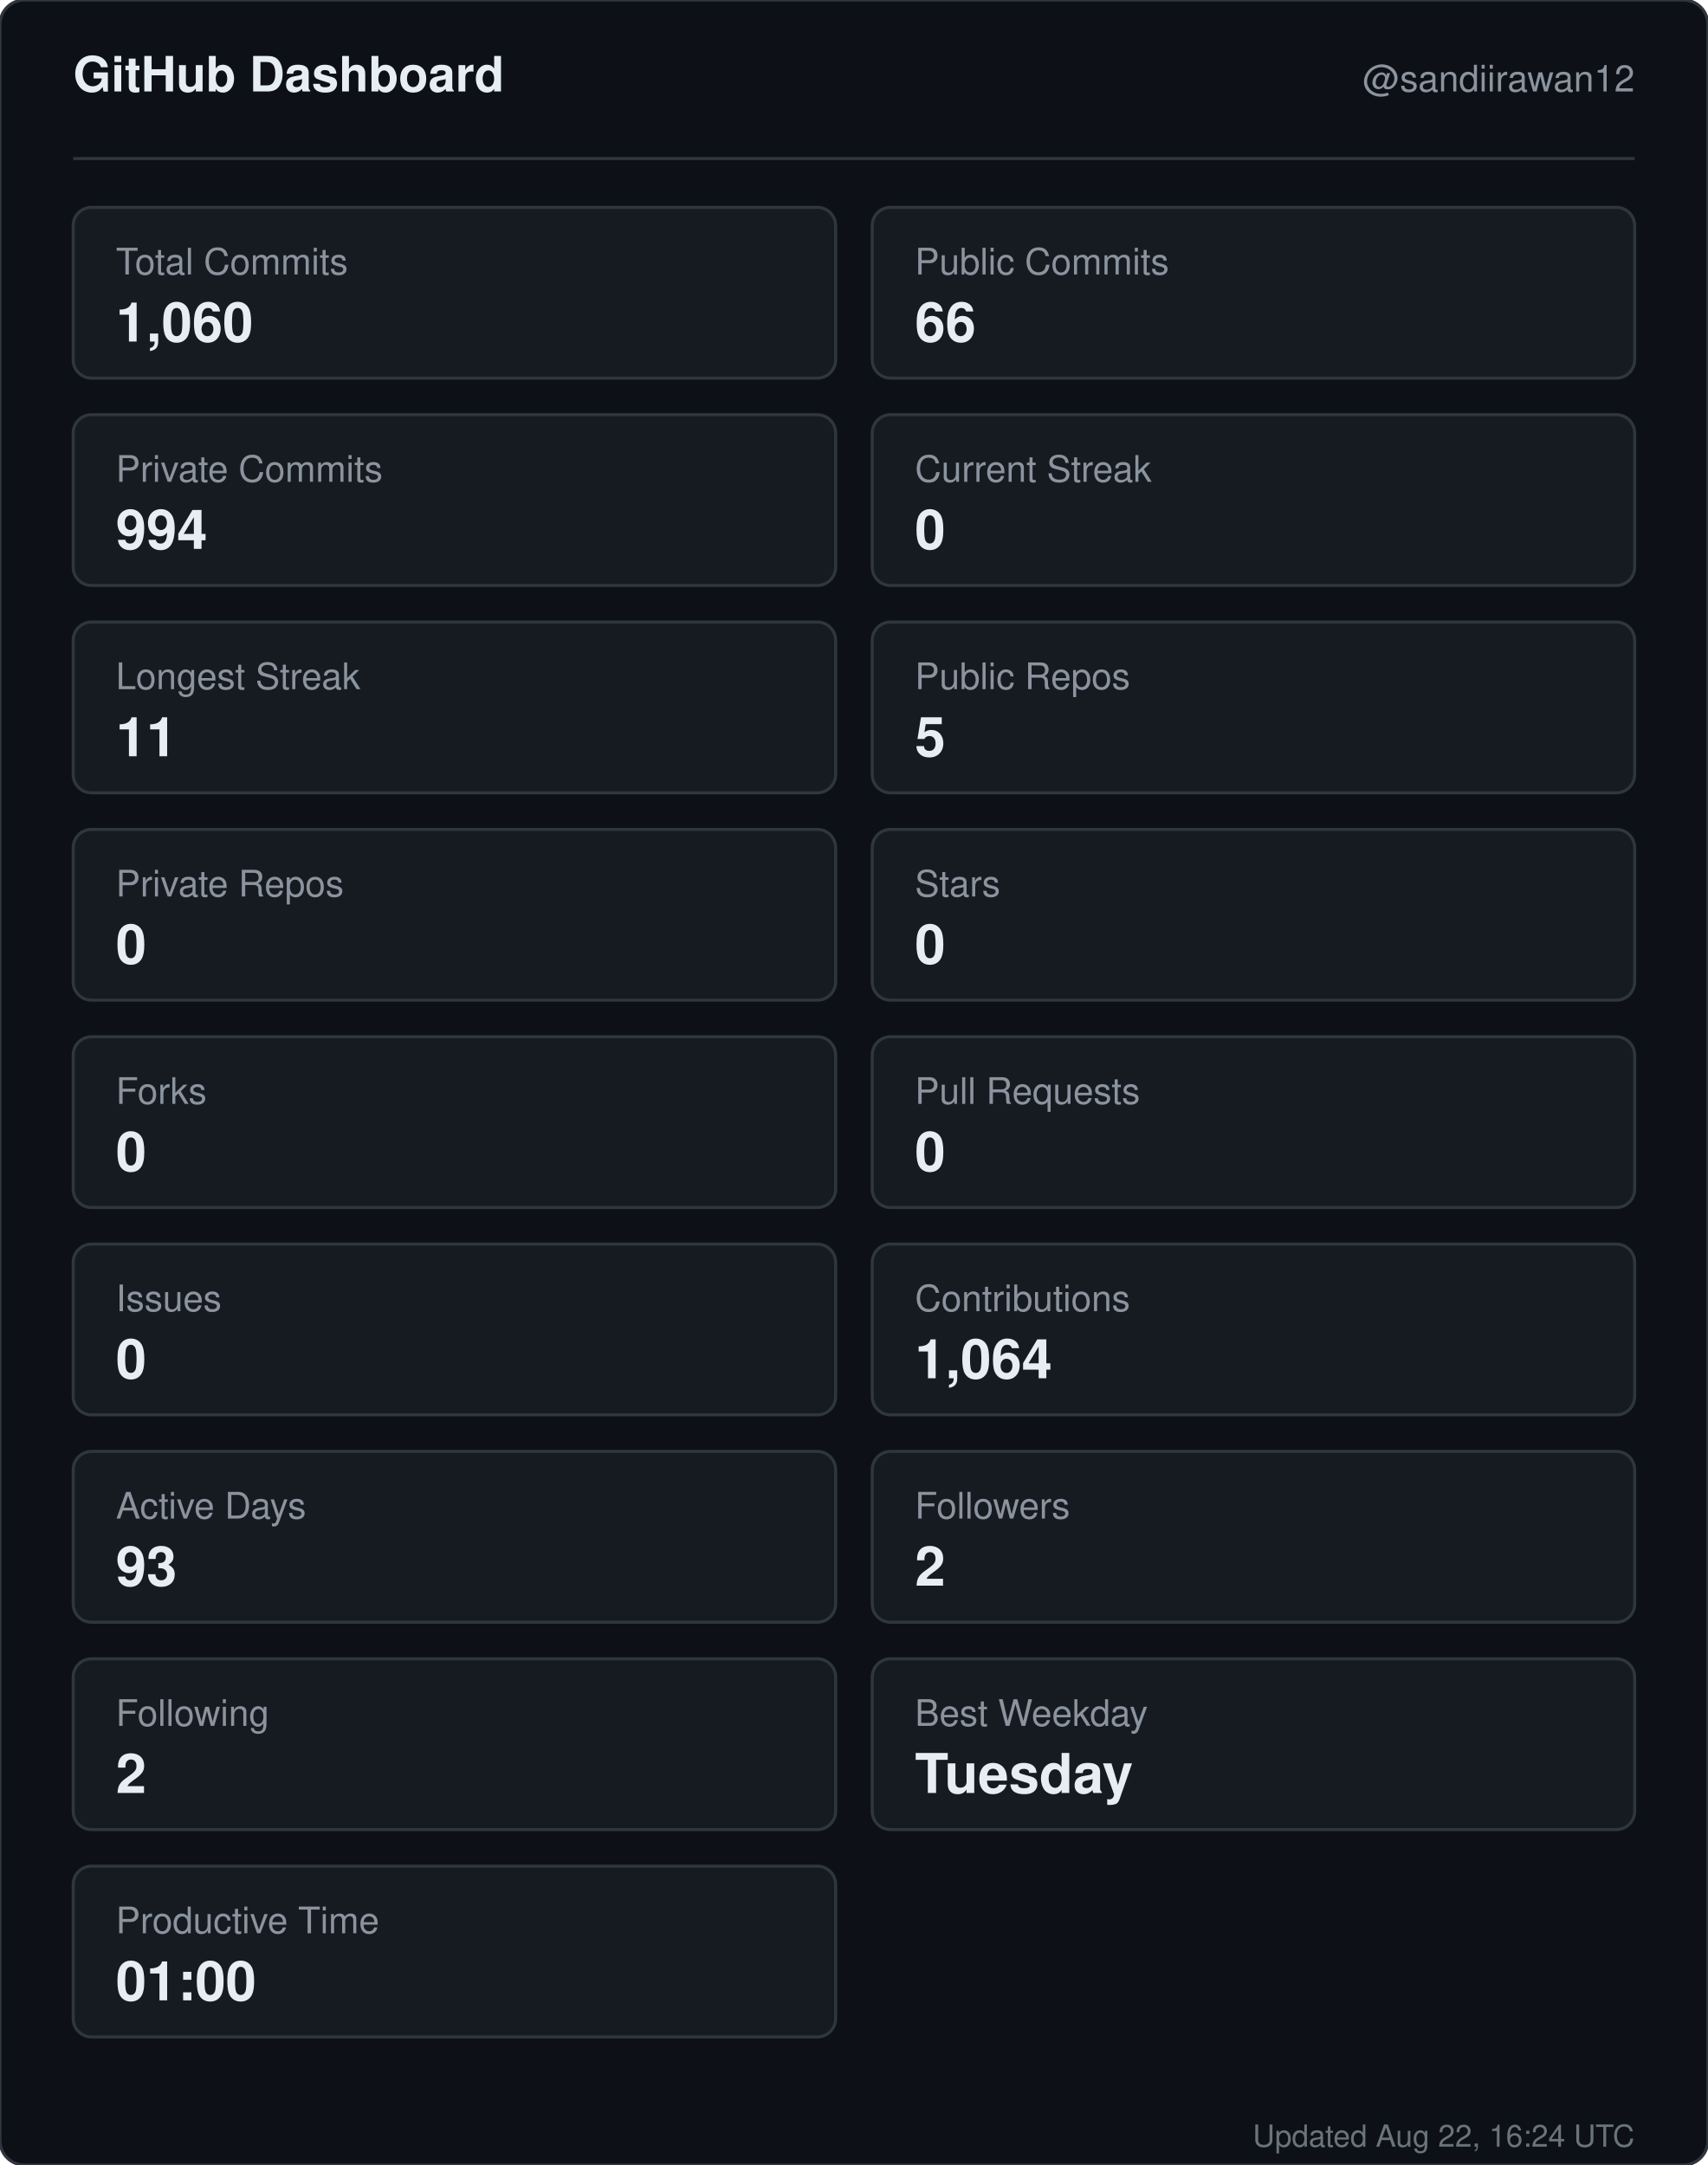
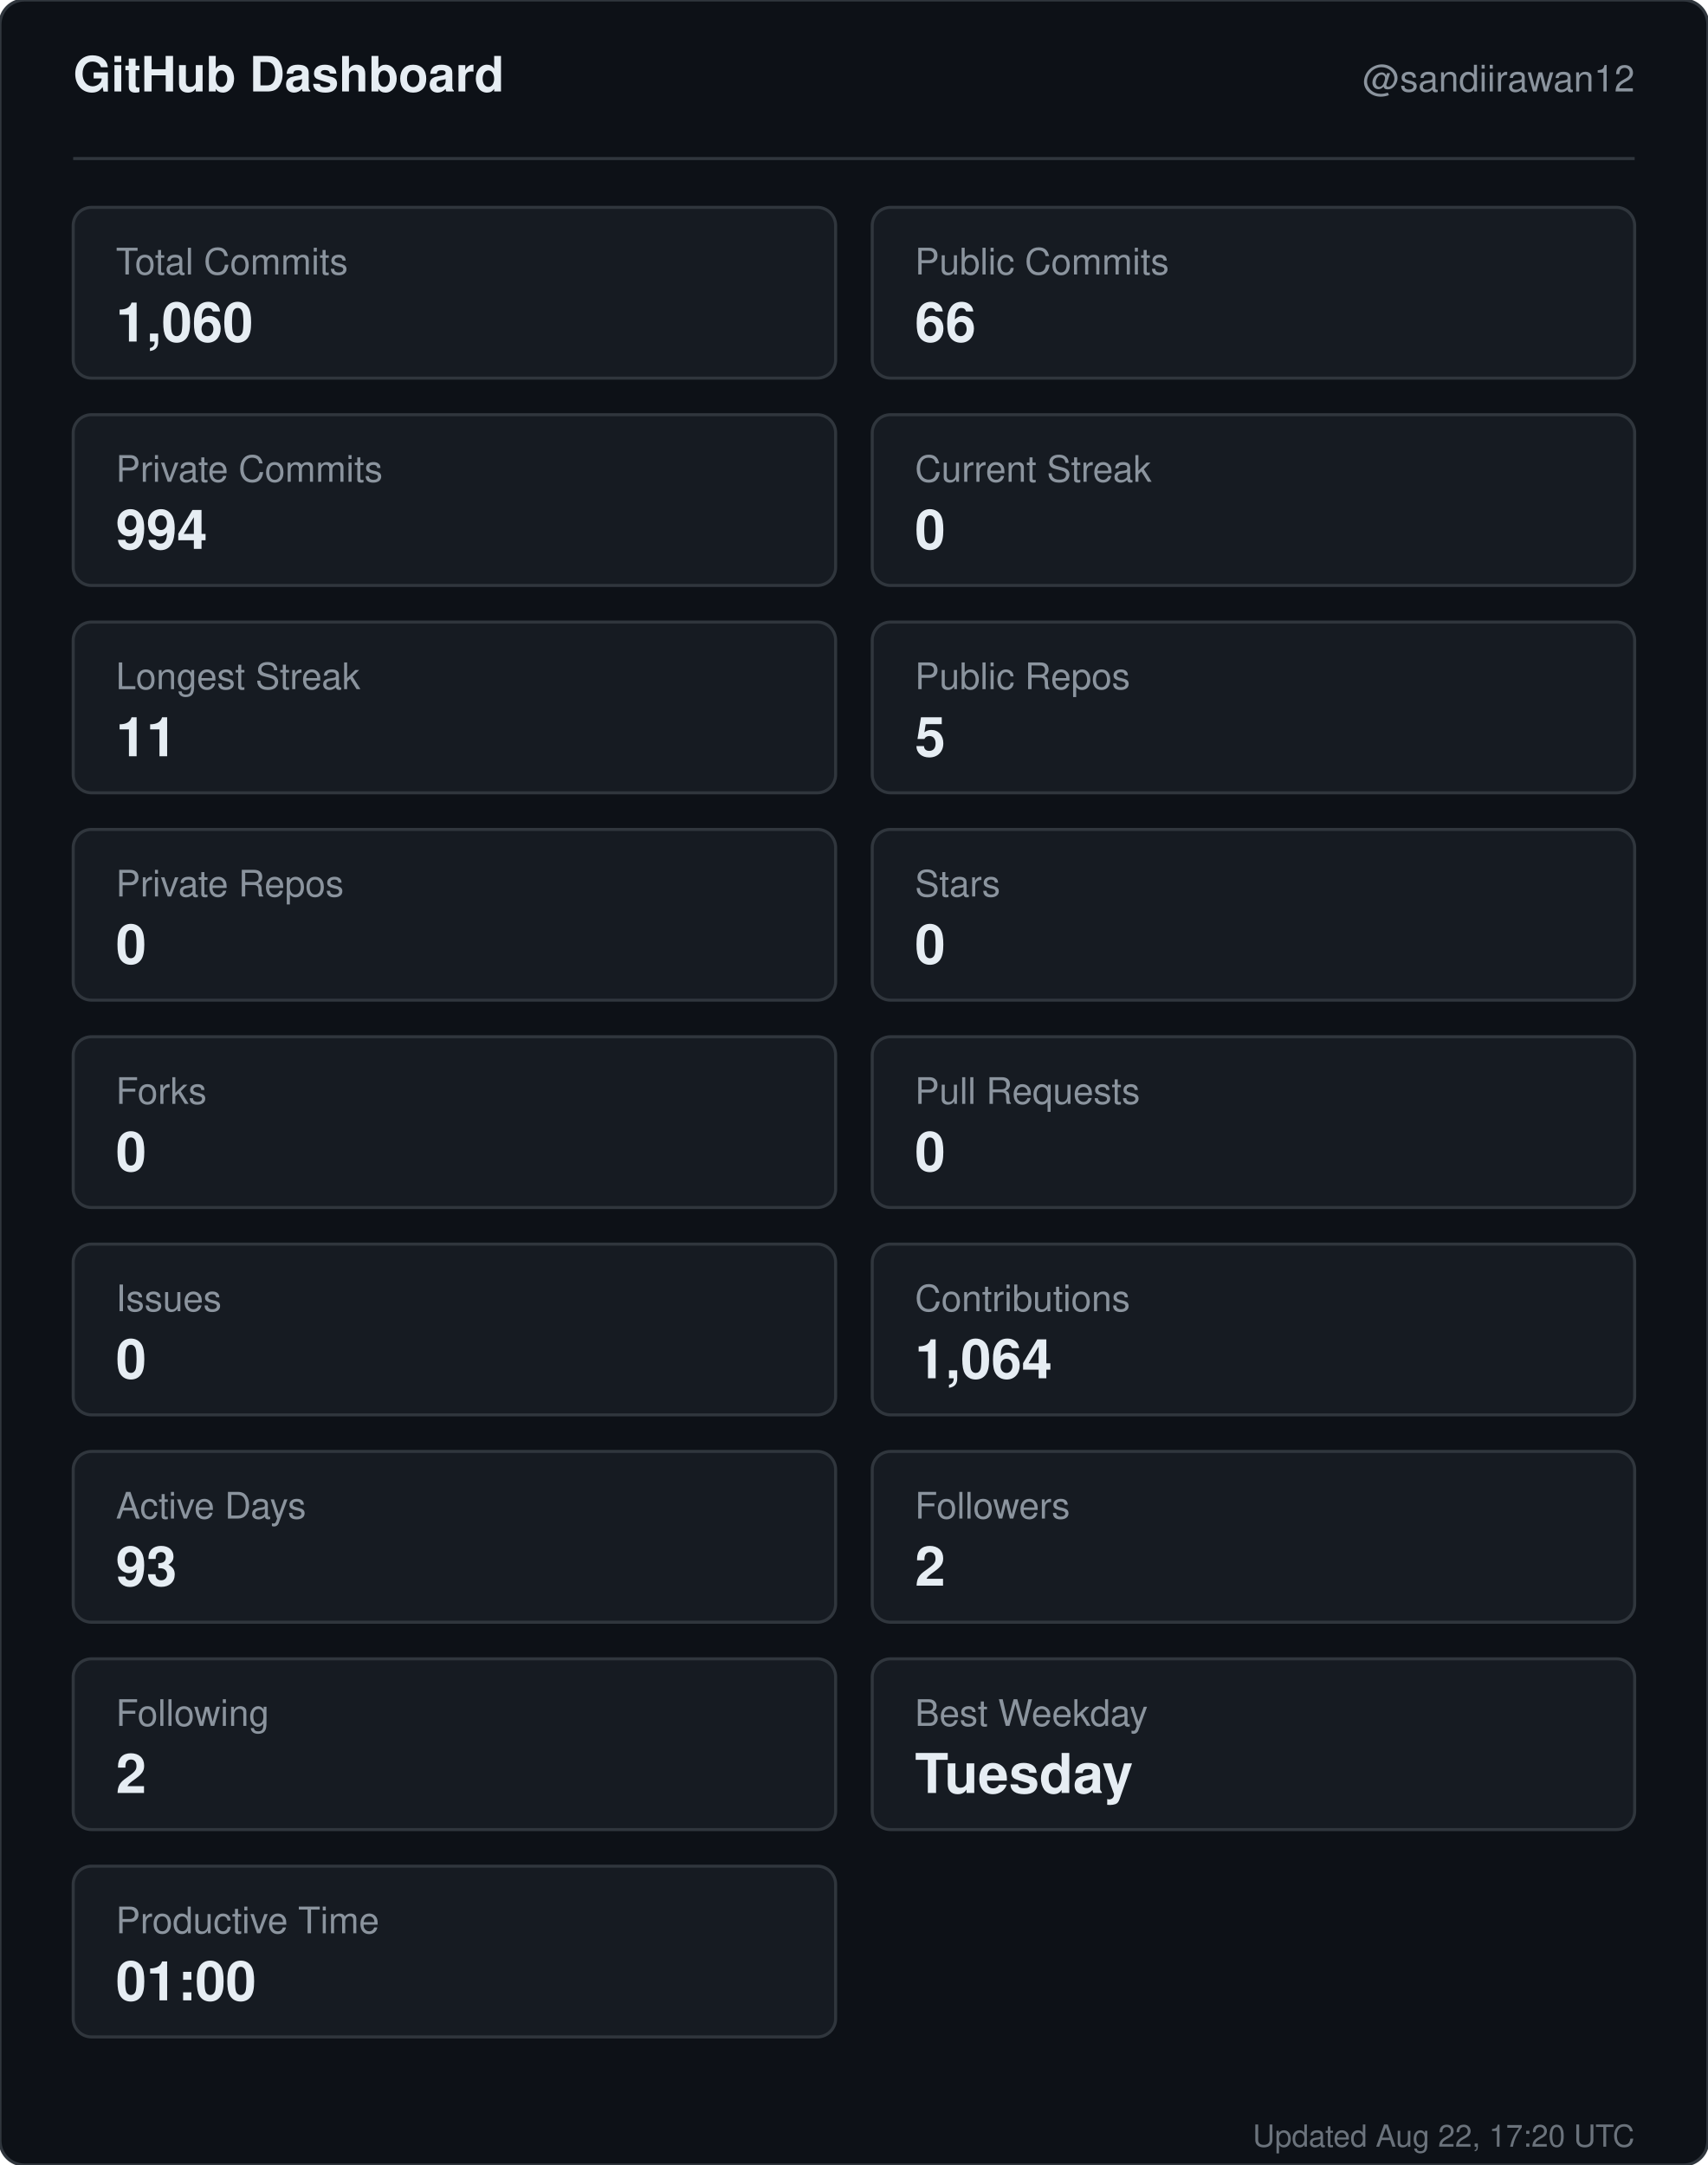
<svg xmlns="http://www.w3.org/2000/svg" width="560" height="710" viewBox="0 0 560 710" role="img" aria-label="GitHub dashboard for sandiirawan12">
  <rect width="560" height="710" rx="8" fill="#0d1117" stroke="#30363d" />
  <g font-family="-apple-system, BlinkMacSystemFont, Segoe UI, Helvetica, Arial, sans-serif">
    <text x="24" y="30" fill="#e6edf3" font-size="16" font-weight="700">GitHub Dashboard</text>
    <text x="536" y="30" fill="#8b949e" font-size="12" text-anchor="end">@sandiirawan12</text>
    <line x1="24" y1="52" x2="536" y2="52" stroke="#30363d" />
    <rect x="24" y="68" width="250" height="56" rx="6" fill="#161b22" stroke="#30363d" />
    <text x="38" y="90" fill="#8b949e" font-size="12">Total Commits</text>
    <text x="38" y="112" fill="#e6edf3" font-size="18" font-weight="700">1,060</text>
    <rect x="286" y="68" width="250" height="56" rx="6" fill="#161b22" stroke="#30363d" />
    <text x="300" y="90" fill="#8b949e" font-size="12">Public Commits</text>
    <text x="300" y="112" fill="#e6edf3" font-size="18" font-weight="700">66</text>
    <rect x="24" y="136" width="250" height="56" rx="6" fill="#161b22" stroke="#30363d" />
    <text x="38" y="158" fill="#8b949e" font-size="12">Private Commits</text>
    <text x="38" y="180" fill="#e6edf3" font-size="18" font-weight="700">994</text>
    <rect x="286" y="136" width="250" height="56" rx="6" fill="#161b22" stroke="#30363d" />
    <text x="300" y="158" fill="#8b949e" font-size="12">Current Streak</text>
    <text x="300" y="180" fill="#e6edf3" font-size="18" font-weight="700">0</text>
    <rect x="24" y="204" width="250" height="56" rx="6" fill="#161b22" stroke="#30363d" />
    <text x="38" y="226" fill="#8b949e" font-size="12">Longest Streak</text>
    <text x="38" y="248" fill="#e6edf3" font-size="18" font-weight="700">11</text>
    <rect x="286" y="204" width="250" height="56" rx="6" fill="#161b22" stroke="#30363d" />
    <text x="300" y="226" fill="#8b949e" font-size="12">Public Repos</text>
    <text x="300" y="248" fill="#e6edf3" font-size="18" font-weight="700">5</text>
    <rect x="24" y="272" width="250" height="56" rx="6" fill="#161b22" stroke="#30363d" />
    <text x="38" y="294" fill="#8b949e" font-size="12">Private Repos</text>
    <text x="38" y="316" fill="#e6edf3" font-size="18" font-weight="700">0</text>
    <rect x="286" y="272" width="250" height="56" rx="6" fill="#161b22" stroke="#30363d" />
    <text x="300" y="294" fill="#8b949e" font-size="12">Stars</text>
    <text x="300" y="316" fill="#e6edf3" font-size="18" font-weight="700">0</text>
    <rect x="24" y="340" width="250" height="56" rx="6" fill="#161b22" stroke="#30363d" />
    <text x="38" y="362" fill="#8b949e" font-size="12">Forks</text>
    <text x="38" y="384" fill="#e6edf3" font-size="18" font-weight="700">0</text>
    <rect x="286" y="340" width="250" height="56" rx="6" fill="#161b22" stroke="#30363d" />
    <text x="300" y="362" fill="#8b949e" font-size="12">Pull Requests</text>
    <text x="300" y="384" fill="#e6edf3" font-size="18" font-weight="700">0</text>
    <rect x="24" y="408" width="250" height="56" rx="6" fill="#161b22" stroke="#30363d" />
    <text x="38" y="430" fill="#8b949e" font-size="12">Issues</text>
    <text x="38" y="452" fill="#e6edf3" font-size="18" font-weight="700">0</text>
    <rect x="286" y="408" width="250" height="56" rx="6" fill="#161b22" stroke="#30363d" />
    <text x="300" y="430" fill="#8b949e" font-size="12">Contributions</text>
    <text x="300" y="452" fill="#e6edf3" font-size="18" font-weight="700">1,064</text>
    <rect x="24" y="476" width="250" height="56" rx="6" fill="#161b22" stroke="#30363d" />
    <text x="38" y="498" fill="#8b949e" font-size="12">Active Days</text>
    <text x="38" y="520" fill="#e6edf3" font-size="18" font-weight="700">93</text>
    <rect x="286" y="476" width="250" height="56" rx="6" fill="#161b22" stroke="#30363d" />
    <text x="300" y="498" fill="#8b949e" font-size="12">Followers</text>
    <text x="300" y="520" fill="#e6edf3" font-size="18" font-weight="700">2</text>
    <rect x="24" y="544" width="250" height="56" rx="6" fill="#161b22" stroke="#30363d" />
    <text x="38" y="566" fill="#8b949e" font-size="12">Following</text>
    <text x="38" y="588" fill="#e6edf3" font-size="18" font-weight="700">2</text>
    <rect x="286" y="544" width="250" height="56" rx="6" fill="#161b22" stroke="#30363d" />
    <text x="300" y="566" fill="#8b949e" font-size="12">Best Weekday</text>
    <text x="300" y="588" fill="#e6edf3" font-size="18" font-weight="700">Tuesday</text>
    <rect x="24" y="612" width="250" height="56" rx="6" fill="#161b22" stroke="#30363d" />
    <text x="38" y="634" fill="#8b949e" font-size="12">Productive Time</text>
    <text x="38" y="656" fill="#e6edf3" font-size="18" font-weight="700">01:00</text>
-     <text x="536" y="704" fill="#8b949e" font-size="10" text-anchor="end" opacity="0.75">Updated Aug 22, 16:24 UTC</text>
+     <text x="536" y="704" fill="#8b949e" font-size="10" text-anchor="end" opacity="0.75">Updated Aug 22, 17:20 UTC</text>
  </g>
</svg>
